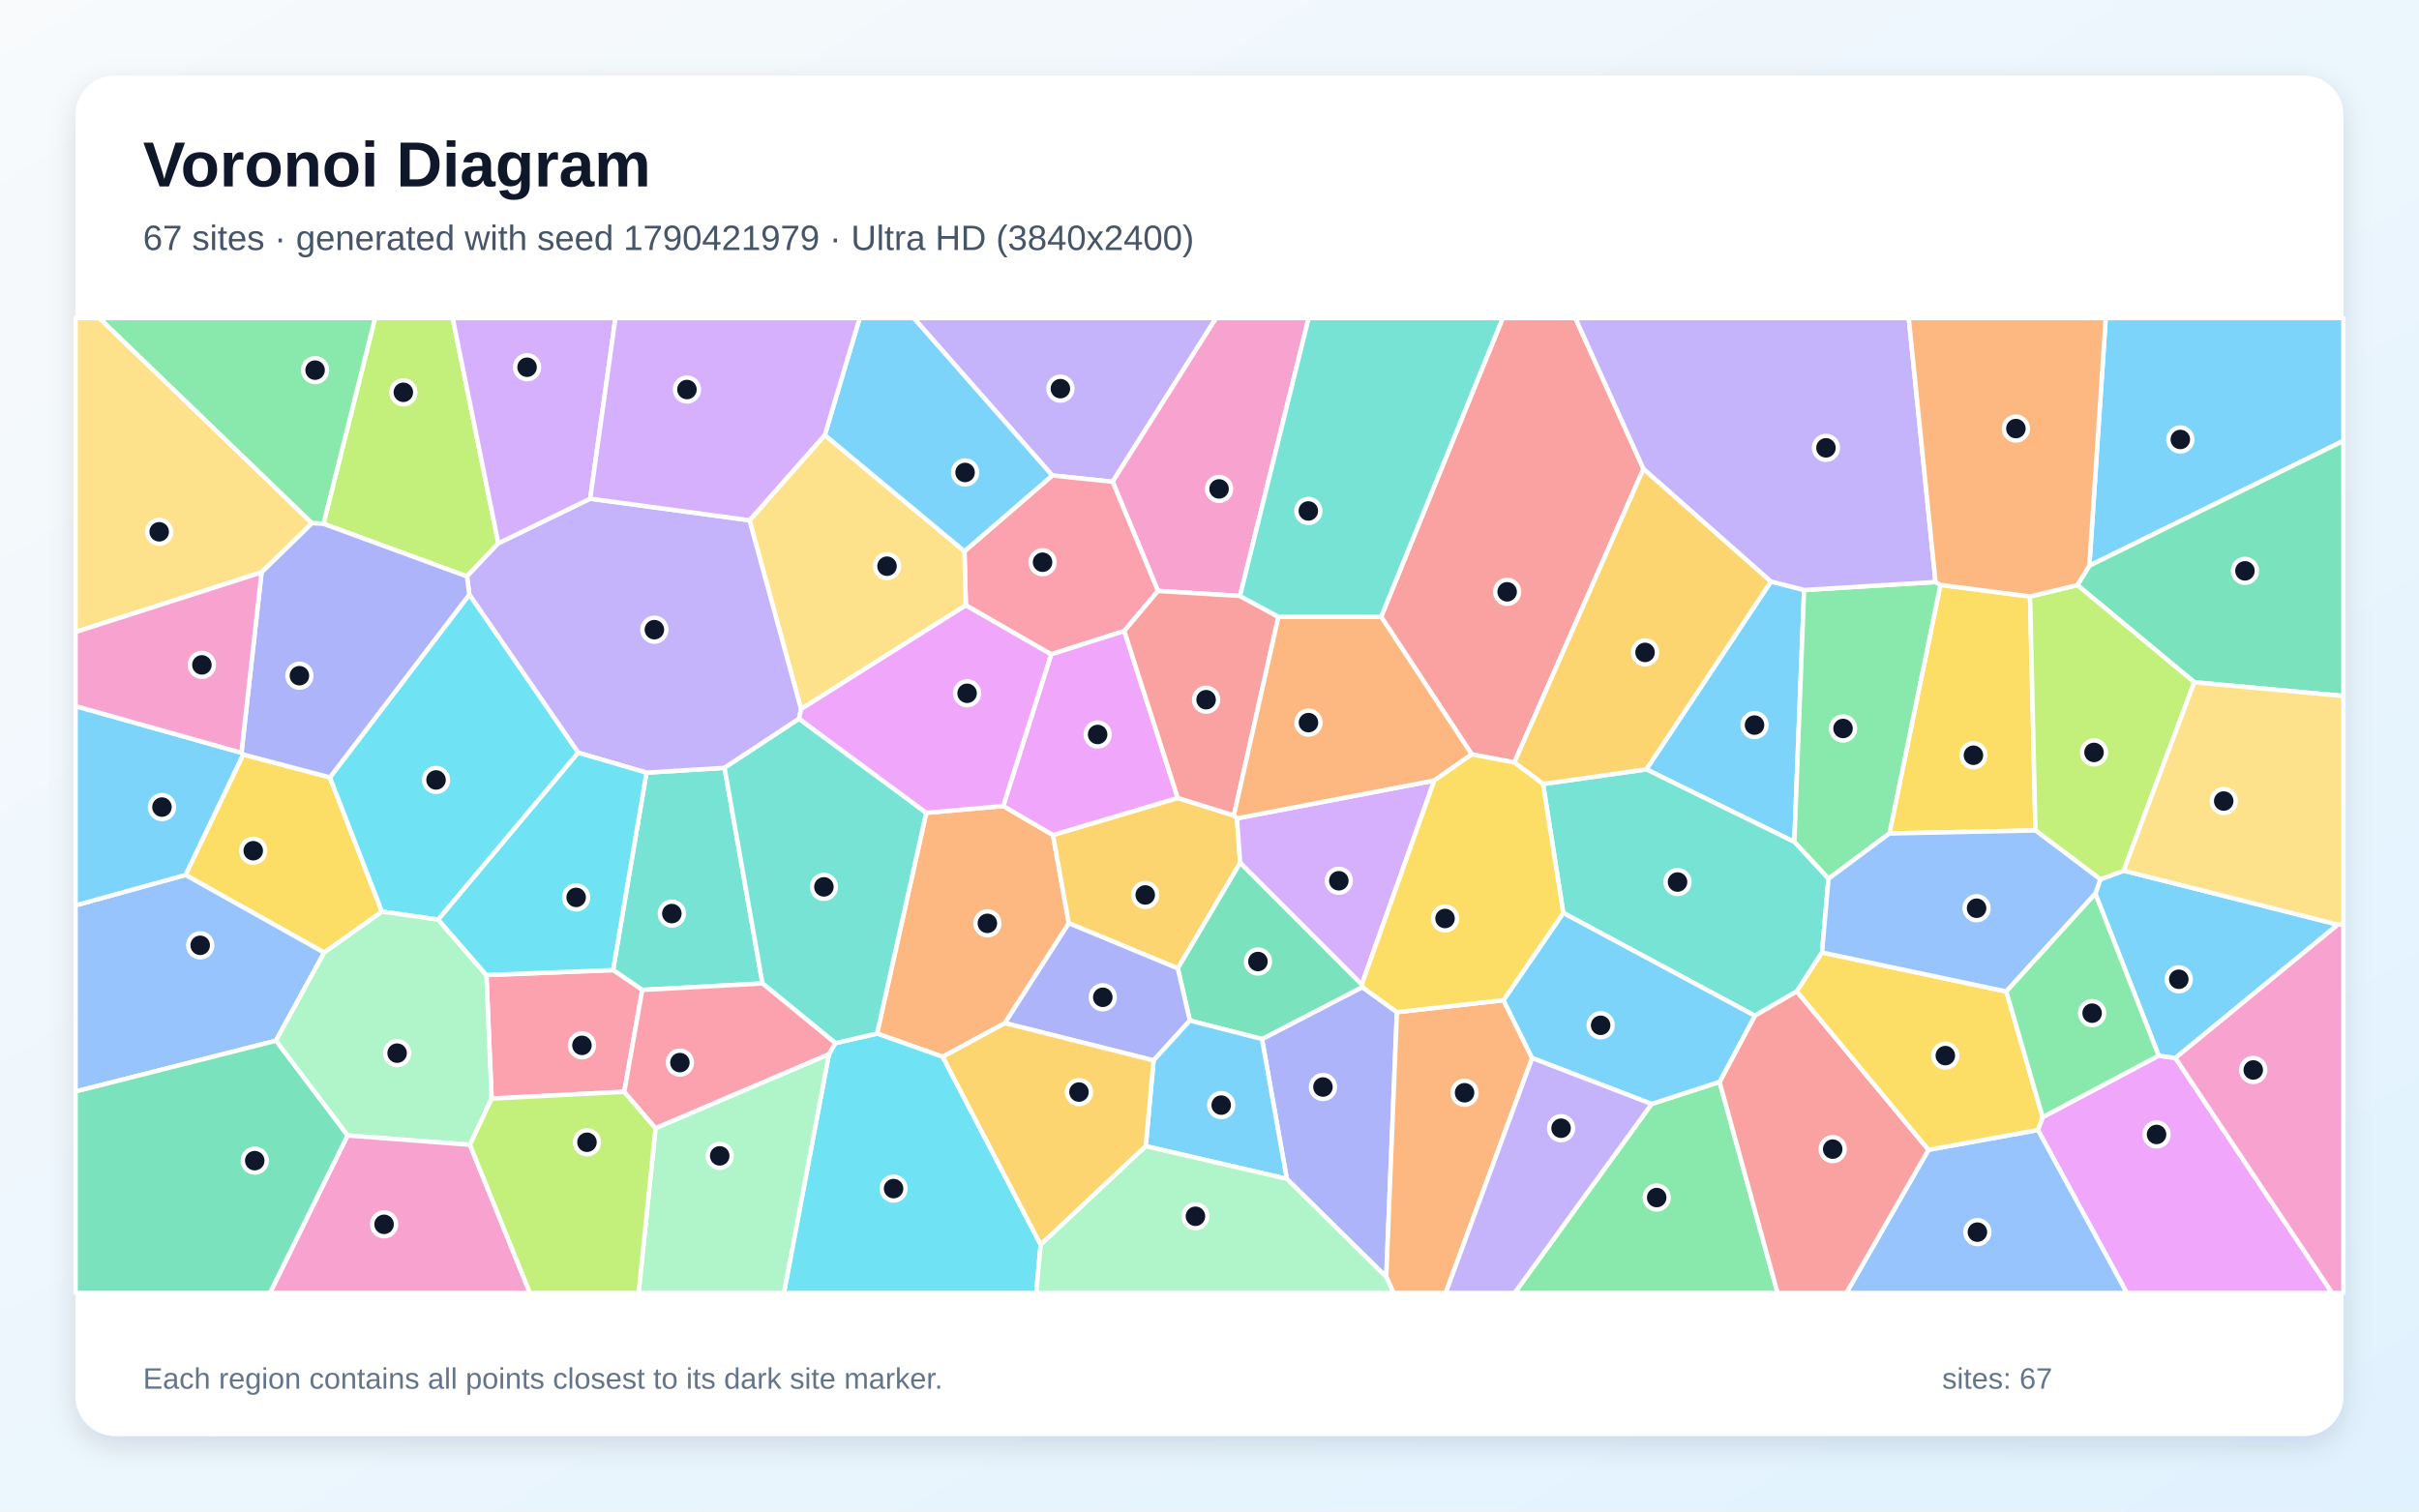
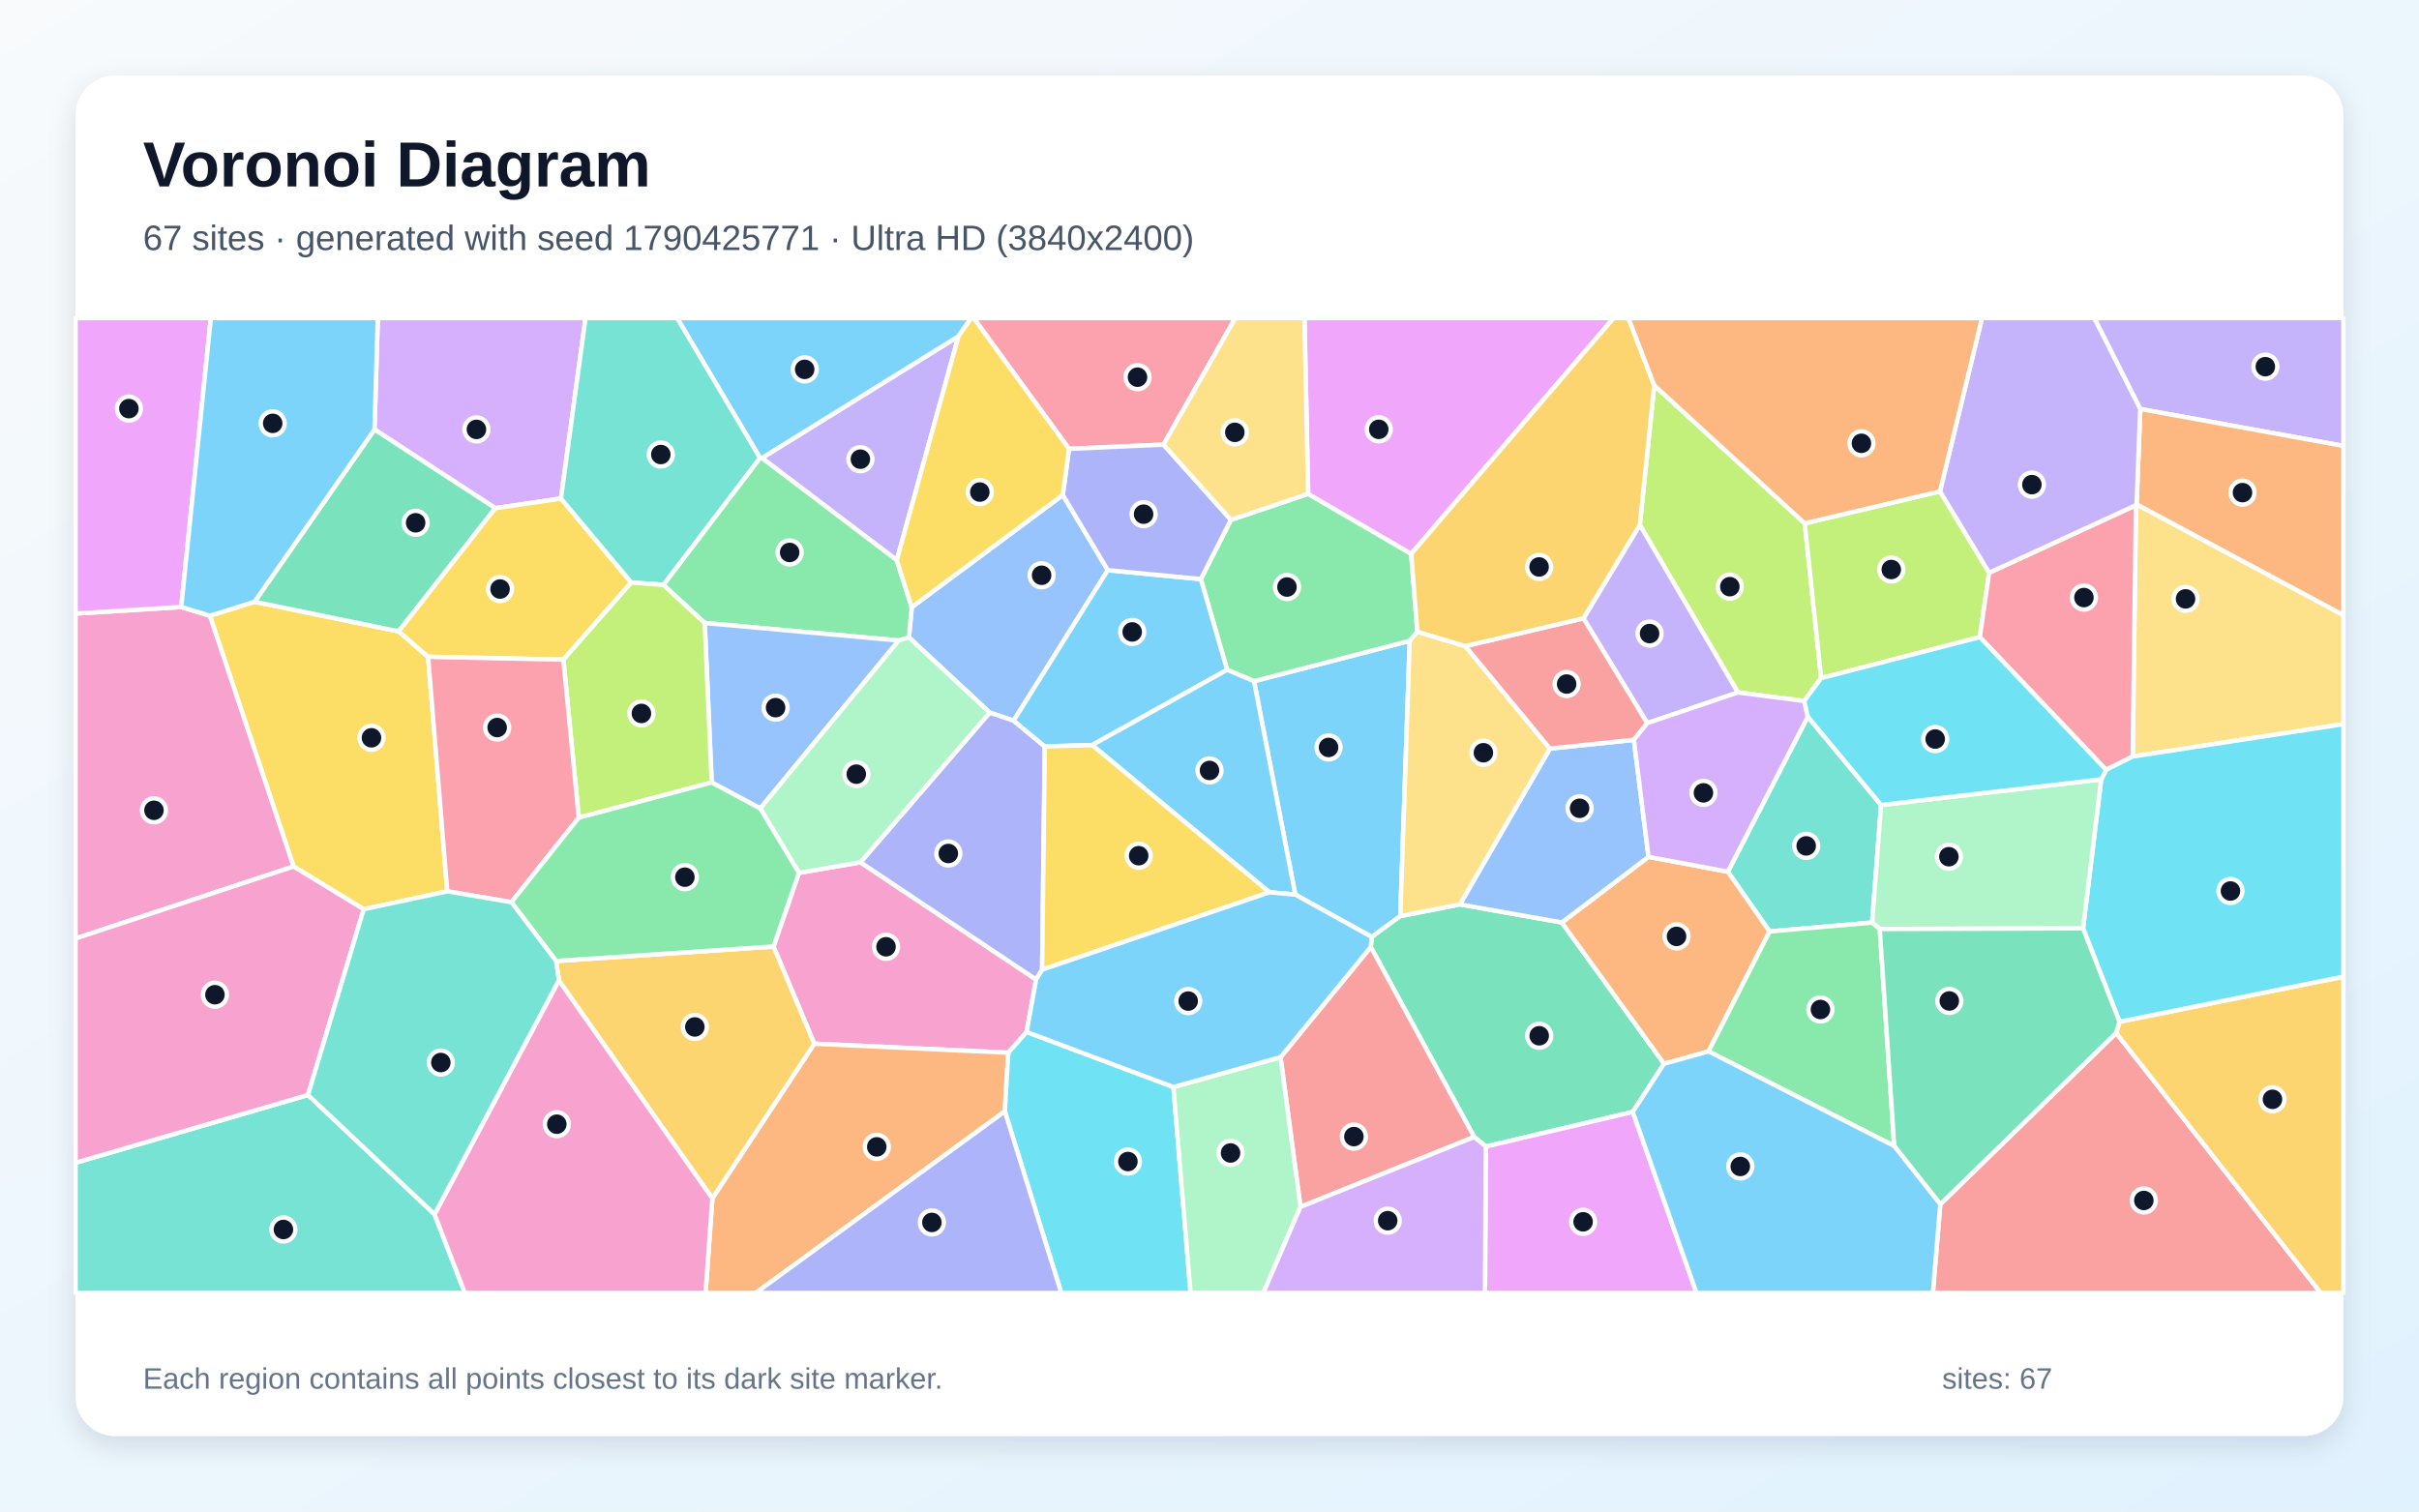
<svg xmlns="http://www.w3.org/2000/svg" width="3840" height="2400" viewBox="0 0 3840 2400" role="img" aria-labelledby="title description">
  <defs>
    <linearGradient id="background" x1="0" y1="0" x2="1" y2="1">
      <stop stop-color="#F8FAFC" />
      <stop offset="1" stop-color="#E0F2FE" />
    </linearGradient>
    <filter id="shadow" x="-5%" y="-5%" width="110%" height="110%">
      <feDropShadow dx="0" dy="15" stdDeviation="22" flood-color="#0F172A" flood-opacity=".12" />
    </filter>
  </defs>
  <rect width="3840" height="2400" fill="url(#background)" />
  <rect x="120" y="120" width="3600" height="2160" rx="63" fill="#FFFFFF" filter="url(#shadow)" />
  <g font-family="Arial, sans-serif">
    <text x="227" y="296" font-size="101" font-weight="700" fill="#0F172A">Voronoi Diagram</text>
-     <text x="227" y="397" font-size="56" fill="#475569">67 sites · generated with seed 1790421979 · Ultra HD (3840x2400)</text>
+     <text x="227" y="397" font-size="56" fill="#475569">67 sites · generated with seed 1790425771 · Ultra HD (3840x2400)</text>
  </g>
  <g stroke="#FFFFFF" stroke-width="7" stroke-linejoin="round">
-     <polygon points="3316.7,898.3 3342.7,505.0 3720.0,505.0 3720.0,700.0" fill="#38BDF8" fill-opacity="0.65" />
-     <polygon points="1670.4,755.0 1450.5,505.0 1930.4,505.0 1766.2,764.9" fill="#A78BFA" fill-opacity="0.65" />
-     <polygon points="1968.4,946.3 1838.2,938.3 1766.2,764.9 1930.4,505.0 2077.4,505.0" fill="#F472B6" fill-opacity="0.65" />
-     <polygon points="1595.2,1624.5 1496.5,1678.0 1392.2,1641.1 1470.4,1290.6 1592.6,1279.8 1671.5,1325.8 1696.7,1465.9" fill="#FB923C" fill-opacity="0.65" />
-     <polygon points="386.0,1198.0 523.7,1234.3 606.3,1447.5 514.6,1512.6 294.5,1389.3" fill="#FACC15" fill-opacity="0.65" />
-     <polygon points="2621.8,1752.9 2729.7,1717.8 2821.8,2053.0 2404.3,2053.0" fill="#4ADE80" fill-opacity="0.65" />
-     <polygon points="1210.4,1561.5 1019.5,1571.8 973.2,1540.3 1026.2,1226.8 1150.2,1219.2" fill="#2DD4BF" fill-opacity="0.65" />
-     <polygon points="120.0,1733.1 120.0,1437.5 294.5,1389.3 514.6,1512.6 438.0,1652.5" fill="#60A5FA" fill-opacity="0.65" />
-     <polygon points="3235.0,1794.2 3242.6,1773.8 3426.8,1676.1 3453.3,1679.9 3702.2,2053.0 3376.2,2053.0" fill="#E879F9" fill-opacity="0.65" />
-     <polygon points="3483.3,1083.3 3297.6,929.0 3316.7,898.3 3720.0,700.0 3720.0,1105.1" fill="#34D399" fill-opacity="0.65" />
-     <polygon points="2608.9,744.4 2404.0,1210.6 2336.3,1197.8 2192.5,979.3 2385.5,505.0 2500.8,505.0" fill="#F87171" fill-opacity="0.65" />
-     <polygon points="2042.7,1871.8 2003.3,1649.8 2162.6,1567.3 2217.5,1607.1 2200.6,2027.6" fill="#818CF8" fill-opacity="0.65" />
-     <polygon points="1869.6,1267.0 1958.7,1294.8 1963.6,1299.4 1968.7,1370.1 1869.7,1537.6 1696.7,1465.9 1671.5,1325.8" fill="#FBBF24" fill-opacity="0.65" />
-     <polygon points="791.1,862.6 741.3,915.2 513.5,831.7 595.4,505.0 718.6,505.0" fill="#A3E635" fill-opacity="0.65" />
-     <polygon points="2161.7,1563.3 1968.7,1370.1 1963.6,1299.4 2276.8,1239.3" fill="#C084FC" fill-opacity="0.65" />
-     <polygon points="1784.7,1001.9 1668.6,1039.0 1533.2,961.1 1531.0,875.3 1670.4,755.0 1766.2,764.9 1838.2,938.3" fill="#FB7185" fill-opacity="0.65" />
-     <polygon points="1315.9,1673.7 1326.1,1656.3 1392.2,1641.1 1496.5,1678.0 1652.0,1976.3 1645.0,2053.0 1244.4,2053.0" fill="#22D3EE" fill-opacity="0.65" />
-     <polygon points="1040.6,1791.3 1315.9,1673.7 1244.4,2053.0 1013.7,2053.0" fill="#86EFAC" fill-opacity="0.65" />
-     <polygon points="1309.3,690.8 1531.0,875.3 1533.2,961.1 1271.6,1125.9 1189.8,826.1" fill="#FCD34D" fill-opacity="0.65" />
-     <polygon points="2811.3,923.3 2863.9,936.8 2848.4,1336.8 2613.4,1221.6" fill="#38BDF8" fill-opacity="0.65" />
-     <polygon points="3711.2,1468.1 3453.3,1679.9 3426.8,1676.1 3326.2,1418.9 3334.2,1396.2 3371.2,1382.4" fill="#38BDF8" fill-opacity="0.65" />
-     <polygon points="936.9,791.8 1189.8,826.1 1271.6,1125.9 1268.5,1141.3 1150.2,1219.2 1026.2,1226.8 917.9,1195.2 745.0,944.1 741.3,915.2 791.1,862.6" fill="#A78BFA" fill-opacity="0.65" />
-     <polygon points="3453.3,1679.9 3711.2,1468.1 3720.0,1467.1 3720.0,2053.0 3702.2,2053.0" fill="#F472B6" fill-opacity="0.65" />
-     <polygon points="2200.6,2027.6 2217.5,1607.1 2386.6,1588.1 2432.2,1680.0 2294.9,2053.0 2212.2,2053.0" fill="#FB923C" fill-opacity="0.65" />
-     <polygon points="3222.6,947.1 3231.2,1318.6 2999.3,1323.4 3080.3,928.7" fill="#FACC15" fill-opacity="0.65" />
-     <polygon points="3072.5,924.1 3080.3,928.7 2999.3,1323.4 2902.6,1395.3 2848.4,1336.8 2863.9,936.8" fill="#4ADE80" fill-opacity="0.65" />
-     <polygon points="2449.5,1244.8 2613.4,1221.6 2848.4,1336.8 2902.6,1395.3 2892.4,1512.4 2852.3,1574.1 2785.7,1612.8 2481.6,1449.6" fill="#2DD4BF" fill-opacity="0.65" />
-     <polygon points="3061.3,1825.7 3235.0,1794.2 3376.2,2053.0 2931.0,2053.0" fill="#60A5FA" fill-opacity="0.65" />
-     <polygon points="1869.6,1267.0 1671.5,1325.8 1592.6,1279.8 1668.6,1039.0 1784.7,1001.9" fill="#E879F9" fill-opacity="0.65" />
-     <polygon points="2161.7,1563.3 2162.6,1567.3 2003.3,1649.8 1888.8,1620.5 1869.7,1537.6 1968.7,1370.1" fill="#34D399" fill-opacity="0.65" />
-     <polygon points="2729.7,1717.8 2785.7,1612.8 2852.3,1574.1 3061.3,1825.7 2931.0,2053.0 2821.8,2053.0" fill="#F87171" fill-opacity="0.65" />
-     <polygon points="1831.2,1683.7 1595.2,1624.5 1696.7,1465.9 1869.7,1537.6 1888.8,1620.5" fill="#818CF8" fill-opacity="0.65" />
-     <polygon points="2811.3,923.3 2613.4,1221.6 2449.5,1244.8 2404.0,1210.6 2608.9,744.4" fill="#FBBF24" fill-opacity="0.65" />
-     <polygon points="3371.2,1382.4 3334.2,1396.2 3231.2,1318.6 3222.6,947.1 3297.6,929.0 3483.3,1083.3" fill="#A3E635" fill-opacity="0.65" />
-     <polygon points="936.9,791.8 791.1,862.6 718.6,505.0 977.0,505.0" fill="#C084FC" fill-opacity="0.65" />
-     <polygon points="991.0,1733.5 780.4,1744.4 772.1,1548.2 973.2,1540.3 1019.5,1571.8" fill="#FB7185" fill-opacity="0.65" />
-     <polygon points="745.0,944.1 917.9,1195.2 695.6,1460.2 606.3,1447.5 523.7,1234.3" fill="#22D3EE" fill-opacity="0.65" />
-     <polygon points="746.0,1817.7 551.7,1802.9 438.0,1652.5 514.6,1512.6 606.3,1447.5 695.6,1460.2 772.1,1548.2 780.4,1744.4" fill="#86EFAC" fill-opacity="0.65" />
-     <polygon points="495.4,830.7 415.2,908.8 120.0,1003.5 120.0,505.0 157.7,505.0" fill="#FCD34D" fill-opacity="0.65" />
-     <polygon points="1531.0,875.3 1309.3,690.8 1364.7,505.0 1450.5,505.0 1670.4,755.0" fill="#38BDF8" fill-opacity="0.65" />
-     <polygon points="1818.8,1819.9 1831.2,1683.7 1888.8,1620.5 2003.3,1649.8 2042.7,1871.8" fill="#38BDF8" fill-opacity="0.65" />
-     <polygon points="3072.5,924.1 2863.9,936.8 2811.3,923.3 2608.9,744.4 2500.8,505.0 3030.0,505.0" fill="#A78BFA" fill-opacity="0.65" />
-     <polygon points="551.7,1802.9 746.0,1817.7 841.2,2053.0 428.5,2053.0" fill="#F472B6" fill-opacity="0.65" />
-     <polygon points="3297.6,929.0 3222.6,947.1 3080.3,928.7 3072.5,924.1 3030.0,505.0 3342.7,505.0 3316.7,898.3" fill="#FB923C" fill-opacity="0.65" />
-     <polygon points="3061.3,1825.7 2852.3,1574.1 2892.4,1512.4 3184.9,1574.3 3242.6,1773.8 3235.0,1794.2" fill="#FACC15" fill-opacity="0.65" />
-     <polygon points="513.5,831.7 495.4,830.7 157.7,505.0 595.4,505.0" fill="#4ADE80" fill-opacity="0.65" />
-     <polygon points="1326.1,1656.3 1210.4,1561.5 1150.2,1219.2 1268.5,1141.3 1470.4,1290.6 1392.2,1641.1" fill="#2DD4BF" fill-opacity="0.65" />
-     <polygon points="3184.9,1574.3 2892.4,1512.4 2902.6,1395.3 2999.3,1323.4 3231.2,1318.6 3334.2,1396.2 3326.2,1418.9" fill="#60A5FA" fill-opacity="0.65" />
-     <polygon points="1268.5,1141.3 1271.6,1125.9 1533.2,961.1 1668.6,1039.0 1592.6,1279.8 1470.4,1290.6" fill="#E879F9" fill-opacity="0.65" />
-     <polygon points="120.0,1733.1 438.0,1652.5 551.7,1802.9 428.5,2053.0 120.0,2053.0" fill="#34D399" fill-opacity="0.65" />
-     <polygon points="2029.4,979.4 1958.7,1294.8 1869.6,1267.0 1784.7,1001.9 1838.2,938.3 1968.4,946.3" fill="#F87171" fill-opacity="0.65" />
-     <polygon points="383.3,1195.2 415.2,908.8 495.4,830.7 513.5,831.7 741.3,915.2 745.0,944.1 523.7,1234.3 386.0,1198.0" fill="#818CF8" fill-opacity="0.65" />
-     <polygon points="1652.0,1976.3 1496.5,1678.0 1595.2,1624.5 1831.2,1683.7 1818.8,1819.9" fill="#FBBF24" fill-opacity="0.65" />
-     <polygon points="746.0,1817.7 780.4,1744.4 991.0,1733.5 1040.6,1791.3 1013.7,2053.0 841.2,2053.0" fill="#A3E635" fill-opacity="0.65" />
-     <polygon points="1309.3,690.8 1189.8,826.1 936.9,791.8 977.0,505.0 1364.7,505.0" fill="#C084FC" fill-opacity="0.65" />
-     <polygon points="1040.6,1791.3 991.0,1733.5 1019.5,1571.8 1210.4,1561.5 1326.1,1656.3 1315.9,1673.7" fill="#FB7185" fill-opacity="0.65" />
-     <polygon points="772.1,1548.2 695.6,1460.2 917.9,1195.2 1026.2,1226.8 973.2,1540.3" fill="#22D3EE" fill-opacity="0.65" />
-     <polygon points="1652.0,1976.3 1818.8,1819.9 2042.7,1871.8 2200.6,2027.6 2212.2,2053.0 1645.0,2053.0" fill="#86EFAC" fill-opacity="0.65" />
-     <polygon points="3711.2,1468.1 3371.2,1382.4 3483.3,1083.3 3720.0,1105.1 3720.0,1467.1" fill="#FCD34D" fill-opacity="0.65" />
-     <polygon points="383.3,1195.2 386.0,1198.0 294.5,1389.3 120.0,1437.5 120.0,1121.2" fill="#38BDF8" fill-opacity="0.65" />
-     <polygon points="2432.2,1680.0 2386.6,1588.1 2481.6,1449.6 2785.7,1612.8 2729.7,1717.8 2621.8,1752.9" fill="#38BDF8" fill-opacity="0.65" />
-     <polygon points="2432.2,1680.0 2621.8,1752.9 2404.3,2053.0 2294.9,2053.0" fill="#A78BFA" fill-opacity="0.65" />
-     <polygon points="415.2,908.8 383.3,1195.2 120.0,1121.2 120.0,1003.5" fill="#F472B6" fill-opacity="0.65" />
-     <polygon points="2192.5,979.3 2336.3,1197.8 2276.8,1239.3 1963.6,1299.4 1958.7,1294.8 2029.4,979.4" fill="#FB923C" fill-opacity="0.65" />
-     <polygon points="2449.5,1244.8 2481.6,1449.6 2386.6,1588.1 2217.5,1607.1 2162.6,1567.3 2161.7,1563.3 2276.8,1239.3 2336.3,1197.8 2404.0,1210.6" fill="#FACC15" fill-opacity="0.65" />
-     <polygon points="3184.9,1574.3 3326.2,1418.9 3426.8,1676.1 3242.6,1773.8" fill="#4ADE80" fill-opacity="0.65" />
-     <polygon points="2192.5,979.3 2029.4,979.4 1968.4,946.3 2077.4,505.0 2385.5,505.0" fill="#2DD4BF" fill-opacity="0.65" />
+     <polygon points="2222.9,1454.6 2177.6,1487.7 2056.2,1420.5 1990.7,1081.6 2237.9,1017.5" fill="#38BDF8" fill-opacity="0.65" />
+     <polygon points="3397.5,649.4 3324.5,505.0 3720.0,505.0 3720.0,708.0" fill="#A78BFA" fill-opacity="0.65" />
+     <polygon points="1227.9,1502.9 1268.3,1385.9 1365.9,1369.2 1644.7,1555.3 1629.7,1638.6 1600.6,1671.5 1292.6,1657.2" fill="#F472B6" fill-opacity="0.65" />
+     <polygon points="1130.8,1902.7 1292.6,1657.2 1600.6,1671.5 1595.1,1764.6 1199.6,2053.0 1120.1,2053.0" fill="#FB923C" fill-opacity="0.65" />
+     <polygon points="710.0,1415.3 577.4,1443.7 466.0,1375.8 333.2,977.7 404.1,955.5 632.8,1002.5 679.6,1042.9" fill="#FACC15" fill-opacity="0.65" />
+     <polygon points="1948.0,1063.5 1906.2,919.5 1954.0,825.4 2076.6,784.1 2240.2,879.3 2250.0,1003.1 2237.9,1017.5 1990.7,1081.6" fill="#4ADE80" fill-opacity="0.65" />
+     <polygon points="2986.1,1278.2 2971.9,1464.9 2809.1,1479.0 2742.8,1384.1 2869.8,1137.9" fill="#2DD4BF" fill-opacity="0.65" />
+     <polygon points="1687.1,786.0 1758.6,905.3 1609.1,1144.3 1571.1,1131.5 1442.9,1012.1 1447.3,964.1" fill="#60A5FA" fill-opacity="0.65" />
+     <polygon points="2240.2,879.3 2076.6,784.1 2070.7,505.0 2561.5,505.0" fill="#E879F9" fill-opacity="0.65" />
+     <polygon points="2591.9,1765.5 2358.7,1820.5 2340.2,1805.3 2176.0,1503.6 2177.6,1487.7 2222.9,1454.6 2317.5,1436.0 2479.3,1464.7 2641.6,1689.0" fill="#34D399" fill-opacity="0.65" />
+     <polygon points="2064.4,1916.3 2032.8,1678.6 2176.0,1503.6 2340.2,1805.3" fill="#F87171" fill-opacity="0.65" />
+     <polygon points="1654.3,1539.7 1644.7,1555.3 1365.9,1369.2 1571.1,1131.5 1609.1,1144.3 1658.5,1185.2" fill="#818CF8" fill-opacity="0.65" />
+     <polygon points="887.1,1556.8 882.8,1525.9 1227.9,1502.9 1292.6,1657.2 1130.8,1902.7" fill="#FBBF24" fill-opacity="0.65" />
+     <polygon points="2864.9,831.0 2891.0,1076.7 2864.1,1113.0 2758.8,1099.5 2603.1,833.4 2626.0,611.8" fill="#A3E635" fill-opacity="0.65" />
+     <polygon points="890.5,791.5 786.3,806.9 594.5,682.0 599.7,505.0 929.5,505.0" fill="#C084FC" fill-opacity="0.65" />
+     <polygon points="1847.0,706.0 1697.0,712.7 1545.6,505.0 1961.0,505.0" fill="#FB7185" fill-opacity="0.65" />
+     <polygon points="1595.1,1764.6 1600.6,1671.5 1629.7,1638.6 1862.7,1726.0 1890.0,2053.0 1684.7,2053.0" fill="#22D3EE" fill-opacity="0.65" />
+     <polygon points="1862.7,1726.0 2032.8,1678.6 2064.4,1916.3 2005.5,2053.0 1890.0,2053.0" fill="#86EFAC" fill-opacity="0.65" />
+     <polygon points="3385.5,1201.2 3390.7,802.1 3391.7,800.7 3720.0,976.6 3720.0,1149.8" fill="#FCD34D" fill-opacity="0.65" />
+     <polygon points="1733.7,1183.1 1658.5,1185.2 1609.1,1144.3 1758.6,905.3 1906.2,919.5 1948.0,1063.5" fill="#38BDF8" fill-opacity="0.65" />
+     <polygon points="2015.2,1416.8 1733.7,1183.1 1948.0,1063.5 1990.7,1081.6 2056.2,1420.5" fill="#38BDF8" fill-opacity="0.65" />
+     <polygon points="1521.5,533.9 1423.6,889.5 1209.5,727.2" fill="#A78BFA" fill-opacity="0.65" />
+     <polygon points="120.0,1490.1 120.0,974.2 287.7,963.8 333.2,977.7 466.0,1375.8" fill="#F472B6" fill-opacity="0.65" />
+     <polygon points="2712.2,1669.4 2641.6,1689.0 2479.3,1464.7 2616.9,1360.5 2742.8,1384.1 2809.1,1479.0" fill="#FB923C" fill-opacity="0.65" />
+     <polygon points="1654.3,1539.7 1658.5,1185.2 1733.7,1183.1 2015.2,1416.8" fill="#FACC15" fill-opacity="0.65" />
+     <polygon points="1053.0,928.7 1206.4,727.0 1209.5,727.2 1423.6,889.5 1447.3,964.1 1442.9,1012.1 1426.7,1017.0 1118.7,989.2" fill="#4ADE80" fill-opacity="0.65" />
+     <polygon points="120.0,1846.2 488.9,1738.6 689.8,1928.0 738.0,2053.0 120.0,2053.0" fill="#2DD4BF" fill-opacity="0.65" />
+     <polygon points="2616.9,1360.5 2479.3,1464.7 2317.5,1436.0 2460.4,1188.6 2593.7,1174.7" fill="#60A5FA" fill-opacity="0.65" />
+     <polygon points="2358.7,1820.5 2591.9,1765.5 2693.1,2053.0 2357.3,2053.0" fill="#E879F9" fill-opacity="0.65" />
+     <polygon points="594.5,682.0 786.3,806.9 632.8,1002.5 404.1,955.5" fill="#34D399" fill-opacity="0.65" />
+     <polygon points="3080.1,1912.1 3359.2,1640.1 3684.1,2053.0 3068.3,2053.0" fill="#F87171" fill-opacity="0.65" />
+     <polygon points="1595.1,1764.6 1684.7,2053.0 1199.6,2053.0" fill="#818CF8" fill-opacity="0.65" />
+     <polygon points="3359.2,1640.1 3364.6,1622.3 3720.0,1550.7 3720.0,2053.0 3684.1,2053.0" fill="#FBBF24" fill-opacity="0.65" />
+     <polygon points="3079.6,780.2 3157.7,909.4 3142.8,1011.6 2891.0,1076.7 2864.9,831.0" fill="#A3E635" fill-opacity="0.65" />
+     <polygon points="2064.4,1916.3 2340.2,1805.3 2358.7,1820.5 2357.3,2053.0 2005.5,2053.0" fill="#C084FC" fill-opacity="0.65" />
+     <polygon points="3390.7,802.1 3385.5,1201.2 3343.3,1222.3 3142.8,1011.6 3157.7,909.4" fill="#FB7185" fill-opacity="0.65" />
+     <polygon points="3364.6,1622.3 3306.7,1474.1 3335.5,1237.5 3343.3,1222.3 3385.5,1201.2 3720.0,1149.8 3720.0,1550.7" fill="#22D3EE" fill-opacity="0.65" />
+     <polygon points="3335.5,1237.5 3306.7,1474.1 2984.0,1475.1 2971.9,1464.9 2986.1,1278.2" fill="#86EFAC" fill-opacity="0.65" />
+     <polygon points="2326.1,1025.9 2460.4,1188.6 2317.5,1436.0 2222.9,1454.6 2237.9,1017.5 2250.0,1003.1" fill="#FCD34D" fill-opacity="0.65" />
+     <polygon points="1521.5,533.9 1209.5,727.2 1206.4,727.0 1074.9,505.0 1541.8,505.0" fill="#38BDF8" fill-opacity="0.65" />
+     <polygon points="2032.8,1678.6 1862.7,1726.0 1629.7,1638.6 1644.7,1555.3 1654.3,1539.7 2015.2,1416.8 2056.2,1420.5 2177.6,1487.7 2176.0,1503.6" fill="#38BDF8" fill-opacity="0.65" />
+     <polygon points="2603.1,833.4 2758.8,1099.5 2614.9,1148.2 2513.6,981.7" fill="#A78BFA" fill-opacity="0.65" />
+     <polygon points="488.9,1738.6 120.0,1846.2 120.0,1490.1 466.0,1375.8 577.4,1443.7" fill="#F472B6" fill-opacity="0.65" />
+     <polygon points="3391.7,800.7 3397.5,649.4 3720.0,708.0 3720.0,976.6" fill="#FB923C" fill-opacity="0.65" />
+     <polygon points="1002.1,924.9 894.3,1047.4 679.6,1042.9 632.8,1002.5 786.3,806.9 890.5,791.5" fill="#FACC15" fill-opacity="0.65" />
+     <polygon points="2712.2,1669.4 2809.1,1479.0 2971.9,1464.9 2984.0,1475.1 3007.0,1819.7" fill="#4ADE80" fill-opacity="0.65" />
+     <polygon points="1206.4,727.0 1053.0,928.7 1002.1,924.9 890.5,791.5 929.5,505.0 1074.9,505.0" fill="#2DD4BF" fill-opacity="0.65" />
+     <polygon points="1129.7,1242.4 1118.7,989.2 1426.7,1017.0 1206.8,1283.7" fill="#60A5FA" fill-opacity="0.65" />
+     <polygon points="287.7,963.8 120.0,974.2 120.0,505.0 334.7,505.0" fill="#E879F9" fill-opacity="0.65" />
+     <polygon points="3007.0,1819.7 2984.0,1475.1 3306.7,1474.1 3364.6,1622.3 3359.2,1640.1 3080.1,1912.1" fill="#34D399" fill-opacity="0.65" />
+     <polygon points="2513.6,981.7 2614.9,1148.2 2593.7,1174.7 2460.4,1188.6 2326.1,1025.9" fill="#F87171" fill-opacity="0.65" />
+     <polygon points="1758.6,905.3 1687.1,786.0 1697.0,712.7 1847.0,706.0 1954.0,825.4 1906.2,919.5" fill="#818CF8" fill-opacity="0.65" />
+     <polygon points="2626.0,611.8 2603.1,833.4 2513.6,981.7 2326.1,1025.9 2250.0,1003.1 2240.2,879.3 2561.5,505.0 2585.0,505.0" fill="#FBBF24" fill-opacity="0.65" />
+     <polygon points="1129.7,1242.4 918.8,1298.3 894.3,1047.4 1002.1,924.9 1053.0,928.7 1118.7,989.2" fill="#A3E635" fill-opacity="0.65" />
+     <polygon points="2616.9,1360.5 2593.7,1174.7 2614.9,1148.2 2758.8,1099.5 2864.1,1113.0 2869.8,1137.9 2742.8,1384.1" fill="#C084FC" fill-opacity="0.65" />
+     <polygon points="918.8,1298.3 811.8,1432.5 710.0,1415.3 679.6,1042.9 894.3,1047.4" fill="#FB7185" fill-opacity="0.65" />
+     <polygon points="3335.5,1237.5 2986.1,1278.2 2869.8,1137.9 2864.1,1113.0 2891.0,1076.7 3142.8,1011.6 3343.3,1222.3" fill="#22D3EE" fill-opacity="0.65" />
+     <polygon points="1365.9,1369.2 1268.3,1385.9 1206.8,1283.7 1426.7,1017.0 1442.9,1012.1 1571.1,1131.5" fill="#86EFAC" fill-opacity="0.65" />
+     <polygon points="2076.6,784.1 1954.0,825.4 1847.0,706.0 1961.0,505.0 2070.7,505.0" fill="#FCD34D" fill-opacity="0.65" />
+     <polygon points="594.5,682.0 404.1,955.5 333.2,977.7 287.7,963.8 334.7,505.0 599.7,505.0" fill="#38BDF8" fill-opacity="0.65" />
+     <polygon points="2591.9,1765.5 2641.6,1689.0 2712.2,1669.4 3007.0,1819.7 3080.1,1912.1 3068.3,2053.0 2693.1,2053.0" fill="#38BDF8" fill-opacity="0.65" />
+     <polygon points="3391.7,800.7 3390.7,802.1 3157.7,909.4 3079.6,780.2 3146.3,505.0 3324.5,505.0 3397.5,649.4" fill="#A78BFA" fill-opacity="0.65" />
+     <polygon points="689.8,1928.0 887.1,1556.8 1130.8,1902.7 1120.1,2053.0 738.0,2053.0" fill="#F472B6" fill-opacity="0.65" />
+     <polygon points="3079.6,780.2 2864.9,831.0 2626.0,611.8 2585.0,505.0 3146.3,505.0" fill="#FB923C" fill-opacity="0.65" />
+     <polygon points="1697.0,712.7 1687.1,786.0 1447.3,964.1 1423.6,889.5 1521.5,533.9 1541.8,505.0 1545.6,505.0" fill="#FACC15" fill-opacity="0.65" />
+     <polygon points="882.8,1525.9 811.8,1432.5 918.8,1298.3 1129.7,1242.4 1206.8,1283.7 1268.3,1385.9 1227.9,1502.9" fill="#4ADE80" fill-opacity="0.65" />
+     <polygon points="689.8,1928.0 488.9,1738.6 577.4,1443.7 710.0,1415.3 811.8,1432.5 882.8,1525.9 887.1,1556.8" fill="#2DD4BF" fill-opacity="0.65" />
  </g>
  <g>
-     <circle cx="3461.1" cy="697.8" r="19" fill="#0F172A" stroke="#FFFFFF" stroke-width="7" />
-     <circle cx="1683.3" cy="617.1" r="19" fill="#0F172A" stroke="#FFFFFF" stroke-width="7" />
-     <circle cx="1935.2" cy="776.3" r="19" fill="#0F172A" stroke="#FFFFFF" stroke-width="7" />
-     <circle cx="1567.4" cy="1466.1" r="19" fill="#0F172A" stroke="#FFFFFF" stroke-width="7" />
-     <circle cx="402.0" cy="1350.8" r="19" fill="#0F172A" stroke="#FFFFFF" stroke-width="7" />
-     <circle cx="2629.9" cy="1901.5" r="19" fill="#0F172A" stroke="#FFFFFF" stroke-width="7" />
-     <circle cx="1066.5" cy="1450.6" r="19" fill="#0F172A" stroke="#FFFFFF" stroke-width="7" />
-     <circle cx="317.8" cy="1501.0" r="19" fill="#0F172A" stroke="#FFFFFF" stroke-width="7" />
-     <circle cx="3423.4" cy="1801.3" r="19" fill="#0F172A" stroke="#FFFFFF" stroke-width="7" />
-     <circle cx="3563.7" cy="906.4" r="19" fill="#0F172A" stroke="#FFFFFF" stroke-width="7" />
-     <circle cx="2392.5" cy="939.7" r="19" fill="#0F172A" stroke="#FFFFFF" stroke-width="7" />
-     <circle cx="2100.1" cy="1726.0" r="19" fill="#0F172A" stroke="#FFFFFF" stroke-width="7" />
-     <circle cx="1818.0" cy="1421.0" r="19" fill="#0F172A" stroke="#FFFFFF" stroke-width="7" />
-     <circle cx="640.3" cy="622.9" r="19" fill="#0F172A" stroke="#FFFFFF" stroke-width="7" />
-     <circle cx="2125.3" cy="1398.5" r="19" fill="#0F172A" stroke="#FFFFFF" stroke-width="7" />
-     <circle cx="1655.0" cy="892.7" r="19" fill="#0F172A" stroke="#FFFFFF" stroke-width="7" />
-     <circle cx="1418.5" cy="1887.3" r="19" fill="#0F172A" stroke="#FFFFFF" stroke-width="7" />
-     <circle cx="1142.5" cy="1835.3" r="19" fill="#0F172A" stroke="#FFFFFF" stroke-width="7" />
-     <circle cx="1408.1" cy="899.0" r="19" fill="#0F172A" stroke="#FFFFFF" stroke-width="7" />
-     <circle cx="2785.2" cy="1151.3" r="19" fill="#0F172A" stroke="#FFFFFF" stroke-width="7" />
-     <circle cx="3458.7" cy="1554.9" r="19" fill="#0F172A" stroke="#FFFFFF" stroke-width="7" />
-     <circle cx="1038.8" cy="999.8" r="19" fill="#0F172A" stroke="#FFFFFF" stroke-width="7" />
-     <circle cx="3576.9" cy="1698.9" r="19" fill="#0F172A" stroke="#FFFFFF" stroke-width="7" />
-     <circle cx="2324.9" cy="1735.1" r="19" fill="#0F172A" stroke="#FFFFFF" stroke-width="7" />
-     <circle cx="3132.7" cy="1199.2" r="19" fill="#0F172A" stroke="#FFFFFF" stroke-width="7" />
-     <circle cx="2925.7" cy="1156.7" r="19" fill="#0F172A" stroke="#FFFFFF" stroke-width="7" />
-     <circle cx="2663.0" cy="1400.5" r="19" fill="#0F172A" stroke="#FFFFFF" stroke-width="7" />
-     <circle cx="3139.0" cy="1956.4" r="19" fill="#0F172A" stroke="#FFFFFF" stroke-width="7" />
-     <circle cx="1742.4" cy="1166.2" r="19" fill="#0F172A" stroke="#FFFFFF" stroke-width="7" />
-     <circle cx="1996.9" cy="1526.7" r="19" fill="#0F172A" stroke="#FFFFFF" stroke-width="7" />
-     <circle cx="2909.3" cy="1824.6" r="19" fill="#0F172A" stroke="#FFFFFF" stroke-width="7" />
-     <circle cx="1750.6" cy="1583.5" r="19" fill="#0F172A" stroke="#FFFFFF" stroke-width="7" />
-     <circle cx="2611.4" cy="1035.9" r="19" fill="#0F172A" stroke="#FFFFFF" stroke-width="7" />
-     <circle cx="3324.1" cy="1194.7" r="19" fill="#0F172A" stroke="#FFFFFF" stroke-width="7" />
-     <circle cx="836.7" cy="583.1" r="19" fill="#0F172A" stroke="#FFFFFF" stroke-width="7" />
-     <circle cx="923.8" cy="1659.8" r="19" fill="#0F172A" stroke="#FFFFFF" stroke-width="7" />
-     <circle cx="692.2" cy="1238.4" r="19" fill="#0F172A" stroke="#FFFFFF" stroke-width="7" />
-     <circle cx="630.4" cy="1672.2" r="19" fill="#0F172A" stroke="#FFFFFF" stroke-width="7" />
-     <circle cx="252.7" cy="844.4" r="19" fill="#0F172A" stroke="#FFFFFF" stroke-width="7" />
-     <circle cx="1532.0" cy="750.2" r="19" fill="#0F172A" stroke="#FFFFFF" stroke-width="7" />
-     <circle cx="1938.6" cy="1754.7" r="19" fill="#0F172A" stroke="#FFFFFF" stroke-width="7" />
-     <circle cx="2898.6" cy="711.1" r="19" fill="#0F172A" stroke="#FFFFFF" stroke-width="7" />
-     <circle cx="609.7" cy="1944.0" r="19" fill="#0F172A" stroke="#FFFFFF" stroke-width="7" />
-     <circle cx="3200.1" cy="680.5" r="19" fill="#0F172A" stroke="#FFFFFF" stroke-width="7" />
-     <circle cx="3088.1" cy="1676.1" r="19" fill="#0F172A" stroke="#FFFFFF" stroke-width="7" />
-     <circle cx="500.2" cy="587.7" r="19" fill="#0F172A" stroke="#FFFFFF" stroke-width="7" />
-     <circle cx="1307.9" cy="1408.2" r="19" fill="#0F172A" stroke="#FFFFFF" stroke-width="7" />
-     <circle cx="3137.7" cy="1442.1" r="19" fill="#0F172A" stroke="#FFFFFF" stroke-width="7" />
-     <circle cx="1535.2" cy="1100.8" r="19" fill="#0F172A" stroke="#FFFFFF" stroke-width="7" />
-     <circle cx="404.4" cy="1842.9" r="19" fill="#0F172A" stroke="#FFFFFF" stroke-width="7" />
-     <circle cx="1914.6" cy="1111.0" r="19" fill="#0F172A" stroke="#FFFFFF" stroke-width="7" />
-     <circle cx="475.3" cy="1072.9" r="19" fill="#0F172A" stroke="#FFFFFF" stroke-width="7" />
-     <circle cx="1712.8" cy="1734.0" r="19" fill="#0F172A" stroke="#FFFFFF" stroke-width="7" />
-     <circle cx="931.8" cy="1813.7" r="19" fill="#0F172A" stroke="#FFFFFF" stroke-width="7" />
-     <circle cx="1090.5" cy="618.5" r="19" fill="#0F172A" stroke="#FFFFFF" stroke-width="7" />
-     <circle cx="1079.3" cy="1687.2" r="19" fill="#0F172A" stroke="#FFFFFF" stroke-width="7" />
-     <circle cx="914.6" cy="1424.9" r="19" fill="#0F172A" stroke="#FFFFFF" stroke-width="7" />
-     <circle cx="1897.7" cy="1931.2" r="19" fill="#0F172A" stroke="#FFFFFF" stroke-width="7" />
-     <circle cx="3530.0" cy="1271.9" r="19" fill="#0F172A" stroke="#FFFFFF" stroke-width="7" />
-     <circle cx="257.1" cy="1281.5" r="19" fill="#0F172A" stroke="#FFFFFF" stroke-width="7" />
-     <circle cx="2540.9" cy="1628.0" r="19" fill="#0F172A" stroke="#FFFFFF" stroke-width="7" />
-     <circle cx="2478.1" cy="1791.4" r="19" fill="#0F172A" stroke="#FFFFFF" stroke-width="7" />
-     <circle cx="320.5" cy="1055.7" r="19" fill="#0F172A" stroke="#FFFFFF" stroke-width="7" />
-     <circle cx="2077.1" cy="1147.4" r="19" fill="#0F172A" stroke="#FFFFFF" stroke-width="7" />
-     <circle cx="2293.9" cy="1458.4" r="19" fill="#0F172A" stroke="#FFFFFF" stroke-width="7" />
-     <circle cx="3321.1" cy="1608.7" r="19" fill="#0F172A" stroke="#FFFFFF" stroke-width="7" />
-     <circle cx="2076.9" cy="811.3" r="19" fill="#0F172A" stroke="#FFFFFF" stroke-width="7" />
+     <circle cx="2109.0" cy="1186.8" r="19" fill="#0F172A" stroke="#FFFFFF" stroke-width="7" />
+     <circle cx="3596.1" cy="582.2" r="19" fill="#0F172A" stroke="#FFFFFF" stroke-width="7" />
+     <circle cx="1406.5" cy="1503.3" r="19" fill="#0F172A" stroke="#FFFFFF" stroke-width="7" />
+     <circle cx="1391.8" cy="1821.0" r="19" fill="#0F172A" stroke="#FFFFFF" stroke-width="7" />
+     <circle cx="589.7" cy="1171.5" r="19" fill="#0F172A" stroke="#FFFFFF" stroke-width="7" />
+     <circle cx="2043.0" cy="932.1" r="19" fill="#0F172A" stroke="#FFFFFF" stroke-width="7" />
+     <circle cx="2867.2" cy="1343.1" r="19" fill="#0F172A" stroke="#FFFFFF" stroke-width="7" />
+     <circle cx="1653.5" cy="913.4" r="19" fill="#0F172A" stroke="#FFFFFF" stroke-width="7" />
+     <circle cx="2188.7" cy="681.7" r="19" fill="#0F172A" stroke="#FFFFFF" stroke-width="7" />
+     <circle cx="2443.4" cy="1644.6" r="19" fill="#0F172A" stroke="#FFFFFF" stroke-width="7" />
+     <circle cx="2149.2" cy="1804.7" r="19" fill="#0F172A" stroke="#FFFFFF" stroke-width="7" />
+     <circle cx="1505.4" cy="1355.2" r="19" fill="#0F172A" stroke="#FFFFFF" stroke-width="7" />
+     <circle cx="1103.0" cy="1630.6" r="19" fill="#0F172A" stroke="#FFFFFF" stroke-width="7" />
+     <circle cx="2746.0" cy="931.5" r="19" fill="#0F172A" stroke="#FFFFFF" stroke-width="7" />
+     <circle cx="756.3" cy="681.8" r="19" fill="#0F172A" stroke="#FFFFFF" stroke-width="7" />
+     <circle cx="1805.7" cy="598.9" r="19" fill="#0F172A" stroke="#FFFFFF" stroke-width="7" />
+     <circle cx="1790.5" cy="1844.3" r="19" fill="#0F172A" stroke="#FFFFFF" stroke-width="7" />
+     <circle cx="1953.4" cy="1830.7" r="19" fill="#0F172A" stroke="#FFFFFF" stroke-width="7" />
+     <circle cx="3469.4" cy="950.9" r="19" fill="#0F172A" stroke="#FFFFFF" stroke-width="7" />
+     <circle cx="1797.3" cy="1003.4" r="19" fill="#0F172A" stroke="#FFFFFF" stroke-width="7" />
+     <circle cx="1920.0" cy="1223.3" r="19" fill="#0F172A" stroke="#FFFFFF" stroke-width="7" />
+     <circle cx="1365.8" cy="729.1" r="19" fill="#0F172A" stroke="#FFFFFF" stroke-width="7" />
+     <circle cx="244.4" cy="1286.6" r="19" fill="#0F172A" stroke="#FFFFFF" stroke-width="7" />
+     <circle cx="2661.4" cy="1486.8" r="19" fill="#0F172A" stroke="#FFFFFF" stroke-width="7" />
+     <circle cx="1807.6" cy="1358.7" r="19" fill="#0F172A" stroke="#FFFFFF" stroke-width="7" />
+     <circle cx="1253.5" cy="877.2" r="19" fill="#0F172A" stroke="#FFFFFF" stroke-width="7" />
+     <circle cx="449.9" cy="1952.2" r="19" fill="#0F172A" stroke="#FFFFFF" stroke-width="7" />
+     <circle cx="2507.5" cy="1283.4" r="19" fill="#0F172A" stroke="#FFFFFF" stroke-width="7" />
+     <circle cx="2513.1" cy="1940.0" r="19" fill="#0F172A" stroke="#FFFFFF" stroke-width="7" />
+     <circle cx="659.8" cy="830.1" r="19" fill="#0F172A" stroke="#FFFFFF" stroke-width="7" />
+     <circle cx="3403.2" cy="1906.1" r="19" fill="#0F172A" stroke="#FFFFFF" stroke-width="7" />
+     <circle cx="1479.3" cy="1941.0" r="19" fill="#0F172A" stroke="#FFFFFF" stroke-width="7" />
+     <circle cx="3607.4" cy="1745.5" r="19" fill="#0F172A" stroke="#FFFFFF" stroke-width="7" />
+     <circle cx="3002.3" cy="904.3" r="19" fill="#0F172A" stroke="#FFFFFF" stroke-width="7" />
+     <circle cx="2202.9" cy="1938.2" r="19" fill="#0F172A" stroke="#FFFFFF" stroke-width="7" />
+     <circle cx="3308.1" cy="948.8" r="19" fill="#0F172A" stroke="#FFFFFF" stroke-width="7" />
+     <circle cx="3540.7" cy="1414.7" r="19" fill="#0F172A" stroke="#FFFFFF" stroke-width="7" />
+     <circle cx="3093.7" cy="1360.3" r="19" fill="#0F172A" stroke="#FFFFFF" stroke-width="7" />
+     <circle cx="2354.8" cy="1195.2" r="19" fill="#0F172A" stroke="#FFFFFF" stroke-width="7" />
+     <circle cx="1277.4" cy="586.5" r="19" fill="#0F172A" stroke="#FFFFFF" stroke-width="7" />
+     <circle cx="1886.2" cy="1589.5" r="19" fill="#0F172A" stroke="#FFFFFF" stroke-width="7" />
+     <circle cx="2618.6" cy="1006.0" r="19" fill="#0F172A" stroke="#FFFFFF" stroke-width="7" />
+     <circle cx="341.2" cy="1579.4" r="19" fill="#0F172A" stroke="#FFFFFF" stroke-width="7" />
+     <circle cx="3559.8" cy="782.2" r="19" fill="#0F172A" stroke="#FFFFFF" stroke-width="7" />
+     <circle cx="793.8" cy="935.3" r="19" fill="#0F172A" stroke="#FFFFFF" stroke-width="7" />
+     <circle cx="2889.8" cy="1602.9" r="19" fill="#0F172A" stroke="#FFFFFF" stroke-width="7" />
+     <circle cx="1049.0" cy="721.7" r="19" fill="#0F172A" stroke="#FFFFFF" stroke-width="7" />
+     <circle cx="1231.2" cy="1123.6" r="19" fill="#0F172A" stroke="#FFFFFF" stroke-width="7" />
+     <circle cx="204.6" cy="648.8" r="19" fill="#0F172A" stroke="#FFFFFF" stroke-width="7" />
+     <circle cx="3094.4" cy="1589.3" r="19" fill="#0F172A" stroke="#FFFFFF" stroke-width="7" />
+     <circle cx="2486.9" cy="1086.1" r="19" fill="#0F172A" stroke="#FFFFFF" stroke-width="7" />
+     <circle cx="1815.4" cy="816.4" r="19" fill="#0F172A" stroke="#FFFFFF" stroke-width="7" />
+     <circle cx="2443.2" cy="900.2" r="19" fill="#0F172A" stroke="#FFFFFF" stroke-width="7" />
+     <circle cx="1018.2" cy="1132.8" r="19" fill="#0F172A" stroke="#FFFFFF" stroke-width="7" />
+     <circle cx="2704.1" cy="1258.9" r="19" fill="#0F172A" stroke="#FFFFFF" stroke-width="7" />
+     <circle cx="789.2" cy="1155.2" r="19" fill="#0F172A" stroke="#FFFFFF" stroke-width="7" />
+     <circle cx="3072.0" cy="1173.5" r="19" fill="#0F172A" stroke="#FFFFFF" stroke-width="7" />
+     <circle cx="1359.3" cy="1229.2" r="19" fill="#0F172A" stroke="#FFFFFF" stroke-width="7" />
+     <circle cx="1960.2" cy="686.5" r="19" fill="#0F172A" stroke="#FFFFFF" stroke-width="7" />
+     <circle cx="432.9" cy="672.2" r="19" fill="#0F172A" stroke="#FFFFFF" stroke-width="7" />
+     <circle cx="2762.6" cy="1852.1" r="19" fill="#0F172A" stroke="#FFFFFF" stroke-width="7" />
+     <circle cx="3225.5" cy="769.5" r="19" fill="#0F172A" stroke="#FFFFFF" stroke-width="7" />
+     <circle cx="883.9" cy="1785.0" r="19" fill="#0F172A" stroke="#FFFFFF" stroke-width="7" />
+     <circle cx="2954.9" cy="703.9" r="19" fill="#0F172A" stroke="#FFFFFF" stroke-width="7" />
+     <circle cx="1555.4" cy="781.3" r="19" fill="#0F172A" stroke="#FFFFFF" stroke-width="7" />
+     <circle cx="1087.2" cy="1392.8" r="19" fill="#0F172A" stroke="#FFFFFF" stroke-width="7" />
+     <circle cx="699.8" cy="1687.1" r="19" fill="#0F172A" stroke="#FFFFFF" stroke-width="7" />
  </g>
  <g font-family="Arial, sans-serif" font-size="47" fill="#64748B">
    <text x="227" y="2205">Each region contains all points closest to its dark site marker.</text>
    <text x="3083" y="2205">sites: 67</text>
  </g>
</svg>
